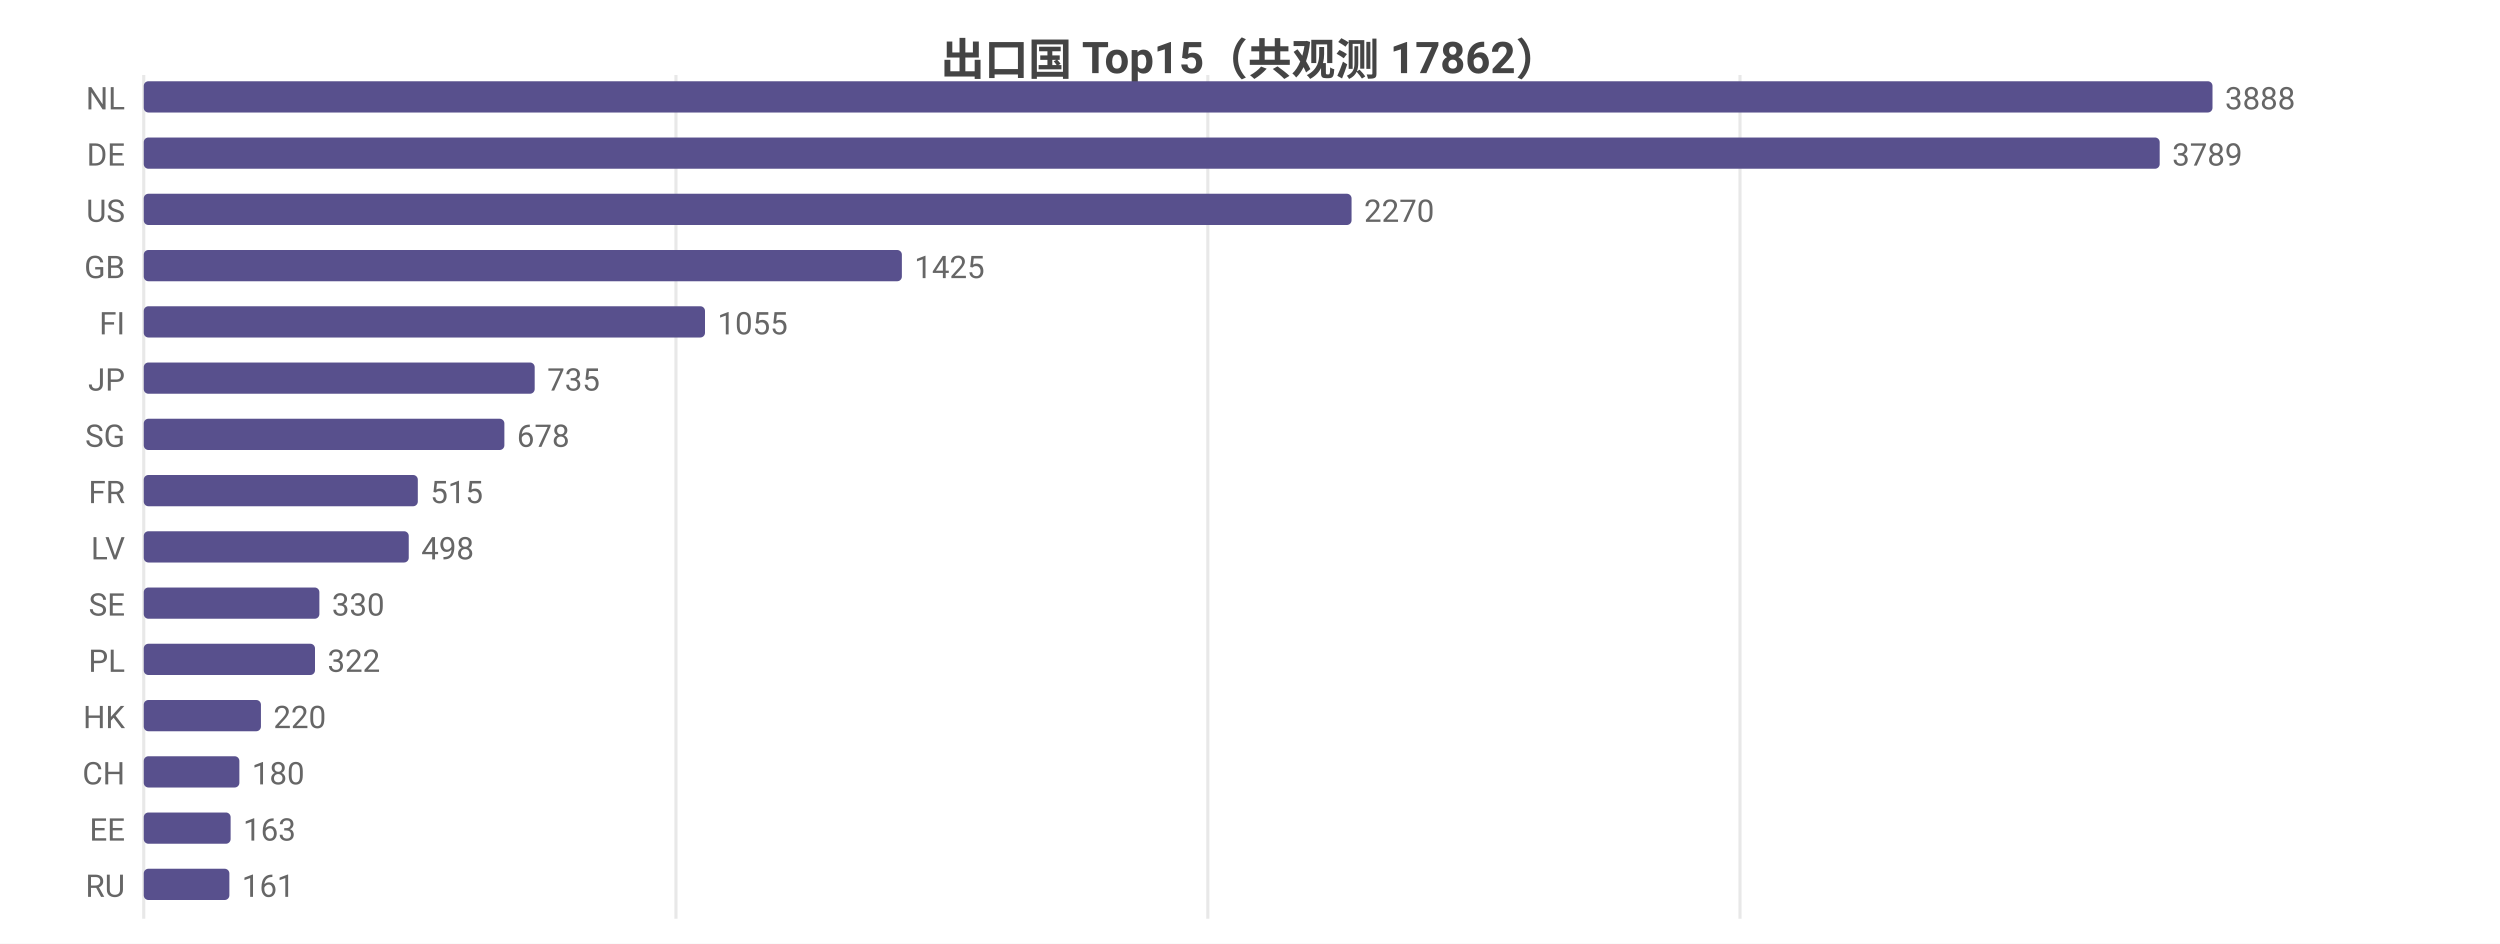
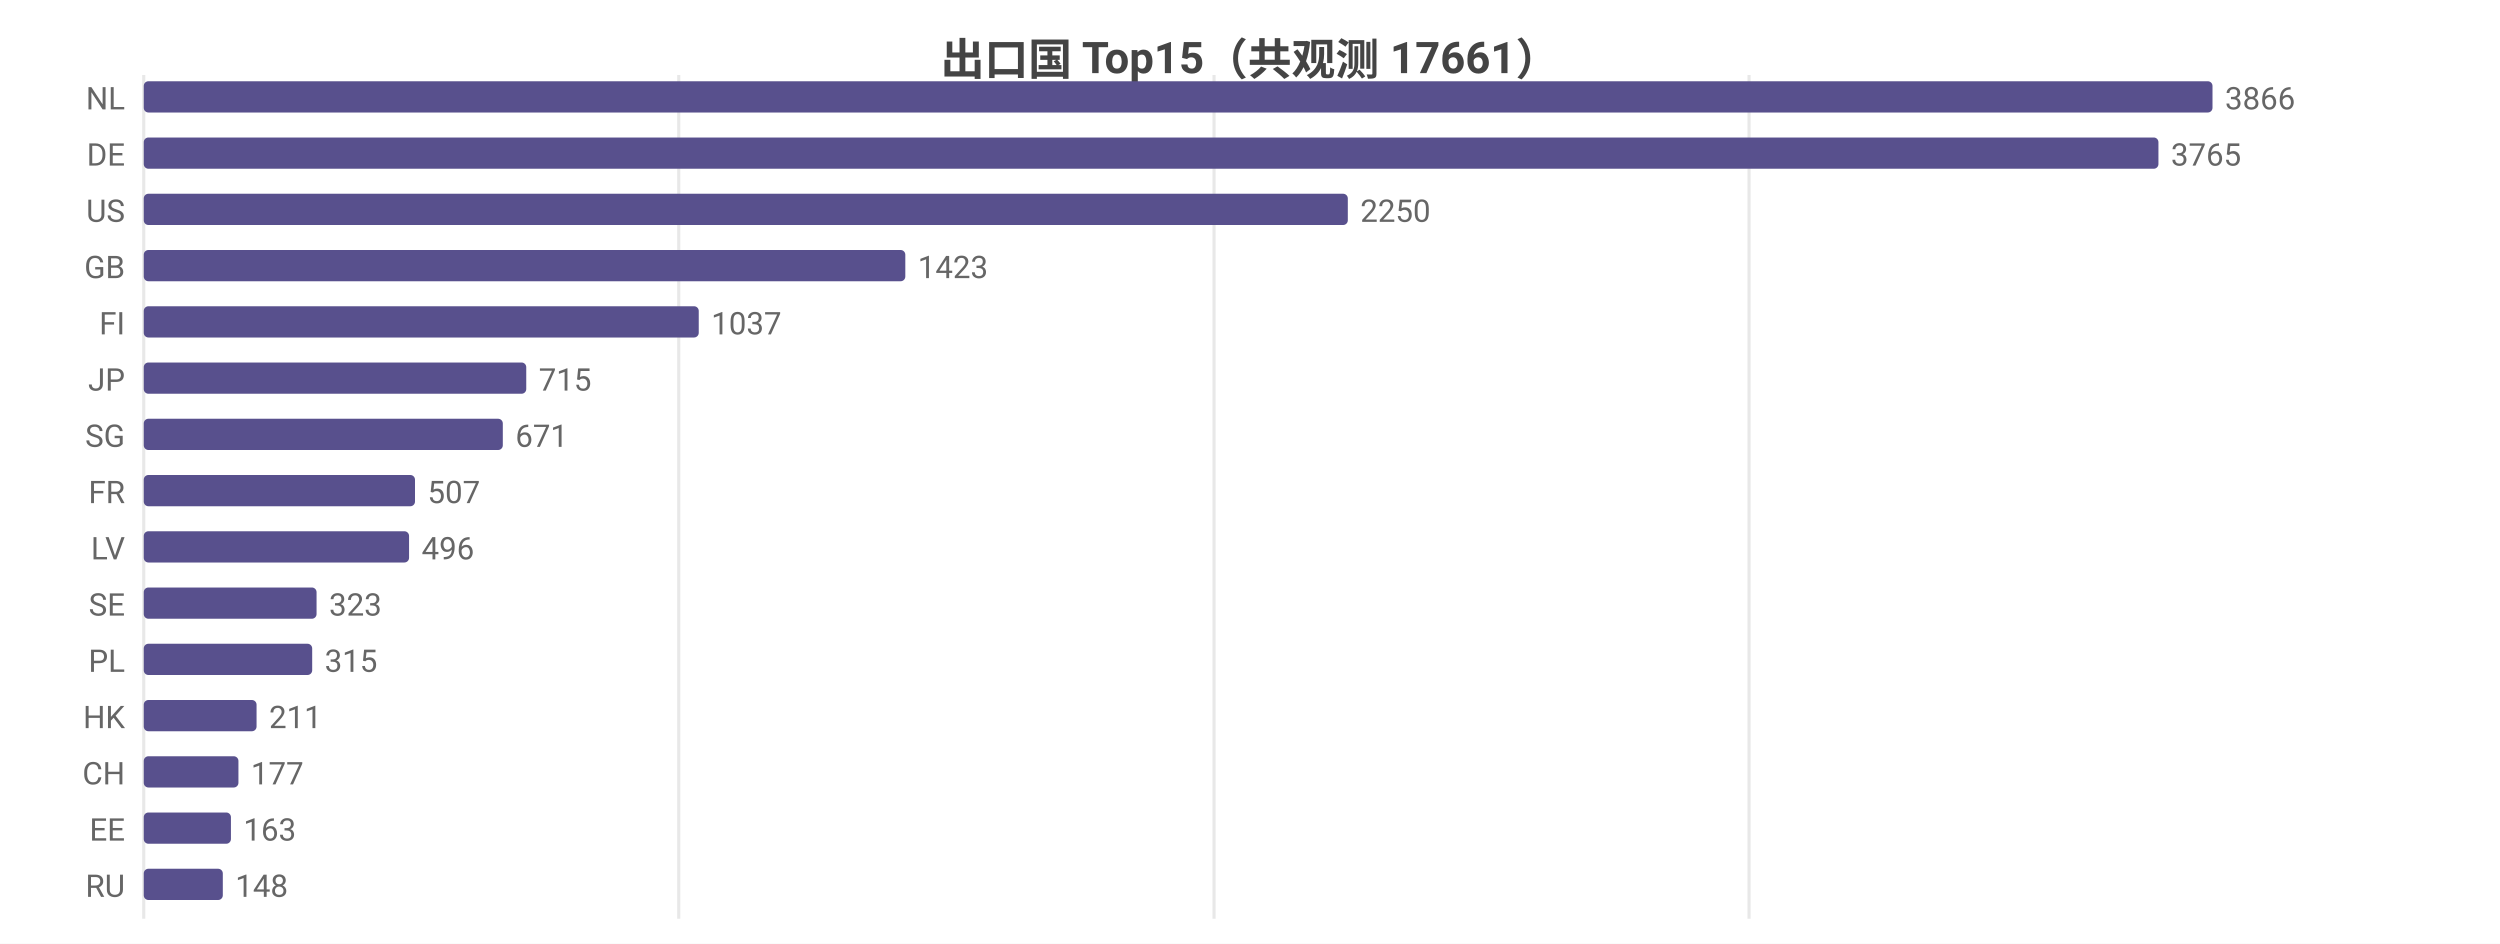
<svg xmlns="http://www.w3.org/2000/svg" width="800" height="302" viewBox="0 0 800 302">
  <rect width="800" height="302" fill="#ffffff" />
  <style>text{font-family:system-ui,-apple-system,'Segoe UI',Roboto,'PingFang SC','Microsoft YaHei','Noto Sans CJK SC',sans-serif}.g{stroke:#e8e8e8;stroke-width:1}.a{stroke:#999;stroke-width:1}.t{font-size:10px;fill:#666}.m{font-size:10px;text-anchor:middle;fill:#666}.e{font-size:10px;text-anchor:end;fill:#666}.l{font-size:11px;fill:#333}.tt{font-size:14px;font-weight:600;text-anchor:middle;fill:#444}.em{font-size:13px;text-anchor:middle;fill:#999}</style>
-   <text class="tt" x="400.0" y="24">出口国 Top15（共观测 17862）</text>
+   <text class="tt" x="400.0" y="24">出口国 Top15（共观测 17661）</text>
  <line class="g" x1="46" y1="24" x2="46" y2="294" />
-   <line class="g" x1="216.3" y1="24" x2="216.3" y2="294" />
-   <line class="g" x1="386.5" y1="24" x2="386.5" y2="294" />
-   <line class="g" x1="556.8" y1="24" x2="556.8" y2="294" />
+   <line class="g" x1="217.2" y1="24" x2="217.2" y2="294" />
+   <line class="g" x1="388.5" y1="24" x2="388.5" y2="294" />
+   <line class="g" x1="559.7" y1="24" x2="559.7" y2="294" />
  <text class="e" x="40" y="35">NL</text>
  <rect x="46" y="26" width="662" height="10" fill="#58508d" rx="1.5" />
-   <text class="t" x="712" y="35">3888</text>
+   <text class="t" x="712" y="35">3866</text>
  <text class="e" x="40" y="53">DE</text>
-   <rect x="46" y="44" width="645.1" height="10" fill="#58508d" rx="1.5" />
-   <text class="t" x="695.1" y="53">3789</text>
+   <rect x="46" y="44" width="644.7" height="10" fill="#58508d" rx="1.5" />
+   <text class="t" x="694.7" y="53">3765</text>
  <text class="e" x="40" y="71">US</text>
-   <rect x="46" y="62" width="386.5" height="10" fill="#58508d" rx="1.5" />
-   <text class="t" x="436.5" y="71">2270</text>
+   <rect x="46" y="62" width="385.3" height="10" fill="#58508d" rx="1.5" />
+   <text class="t" x="435.3" y="71">2250</text>
  <text class="e" x="40" y="89">GB</text>
-   <rect x="46" y="80" width="242.6" height="10" fill="#58508d" rx="1.5" />
-   <text class="t" x="292.6" y="89">1425</text>
+   <rect x="46" y="80" width="243.7" height="10" fill="#58508d" rx="1.5" />
+   <text class="t" x="293.7" y="89">1423</text>
  <text class="e" x="40" y="107">FI</text>
-   <rect x="46" y="98" width="179.6" height="10" fill="#58508d" rx="1.5" />
-   <text class="t" x="229.6" y="107">1055</text>
+   <rect x="46" y="98" width="177.6" height="10" fill="#58508d" rx="1.5" />
+   <text class="t" x="227.6" y="107">1037</text>
  <text class="e" x="40" y="125">JP</text>
-   <rect x="46" y="116" width="125.1" height="10" fill="#58508d" rx="1.5" />
-   <text class="t" x="175.1" y="125">735</text>
+   <rect x="46" y="116" width="122.4" height="10" fill="#58508d" rx="1.5" />
+   <text class="t" x="172.4" y="125">715</text>
  <text class="e" x="40" y="143">SG</text>
-   <rect x="46" y="134" width="115.4" height="10" fill="#58508d" rx="1.5" />
-   <text class="t" x="165.4" y="143">678</text>
+   <rect x="46" y="134" width="114.9" height="10" fill="#58508d" rx="1.5" />
+   <text class="t" x="164.9" y="143">671</text>
  <text class="e" x="40" y="161">FR</text>
-   <rect x="46" y="152" width="87.7" height="10" fill="#58508d" rx="1.5" />
-   <text class="t" x="137.7" y="161">515</text>
+   <rect x="46" y="152" width="86.8" height="10" fill="#58508d" rx="1.5" />
+   <text class="t" x="136.8" y="161">507</text>
  <text class="e" x="40" y="179">LV</text>
-   <rect x="46" y="170" width="84.8" height="10" fill="#58508d" rx="1.5" />
-   <text class="t" x="134.8" y="179">498</text>
+   <rect x="46" y="170" width="84.9" height="10" fill="#58508d" rx="1.5" />
+   <text class="t" x="134.9" y="179">496</text>
  <text class="e" x="40" y="197">SE</text>
-   <rect x="46" y="188" width="56.2" height="10" fill="#58508d" rx="1.5" />
-   <text class="t" x="106.2" y="197">330</text>
+   <rect x="46" y="188" width="55.3" height="10" fill="#58508d" rx="1.5" />
+   <text class="t" x="105.3" y="197">323</text>
  <text class="e" x="40" y="215">PL</text>
-   <rect x="46" y="206" width="54.8" height="10" fill="#58508d" rx="1.5" />
-   <text class="t" x="104.8" y="215">322</text>
+   <rect x="46" y="206" width="53.9" height="10" fill="#58508d" rx="1.5" />
+   <text class="t" x="103.9" y="215">315</text>
  <text class="e" x="40" y="233">HK</text>
-   <rect x="46" y="224" width="37.5" height="10" fill="#58508d" rx="1.5" />
-   <text class="t" x="87.5" y="233">220</text>
+   <rect x="46" y="224" width="36.1" height="10" fill="#58508d" rx="1.5" />
+   <text class="t" x="86.1" y="233">211</text>
  <text class="e" x="40" y="251">CH</text>
-   <rect x="46" y="242" width="30.6" height="10" fill="#58508d" rx="1.5" />
-   <text class="t" x="80.6" y="251">180</text>
+   <rect x="46" y="242" width="30.3" height="10" fill="#58508d" rx="1.5" />
+   <text class="t" x="80.3" y="251">177</text>
  <text class="e" x="40" y="269">EE</text>
-   <rect x="46" y="260" width="27.8" height="10" fill="#58508d" rx="1.5" />
-   <text class="t" x="77.8" y="269">163</text>
+   <rect x="46" y="260" width="27.9" height="10" fill="#58508d" rx="1.5" />
+   <text class="t" x="77.9" y="269">163</text>
  <text class="e" x="40" y="287">RU</text>
-   <rect x="46" y="278" width="27.4" height="10" fill="#58508d" rx="1.5" />
-   <text class="t" x="77.4" y="287">161</text>
+   <rect x="46" y="278" width="25.3" height="10" fill="#58508d" rx="1.5" />
+   <text class="t" x="75.3" y="287">148</text>
</svg>
